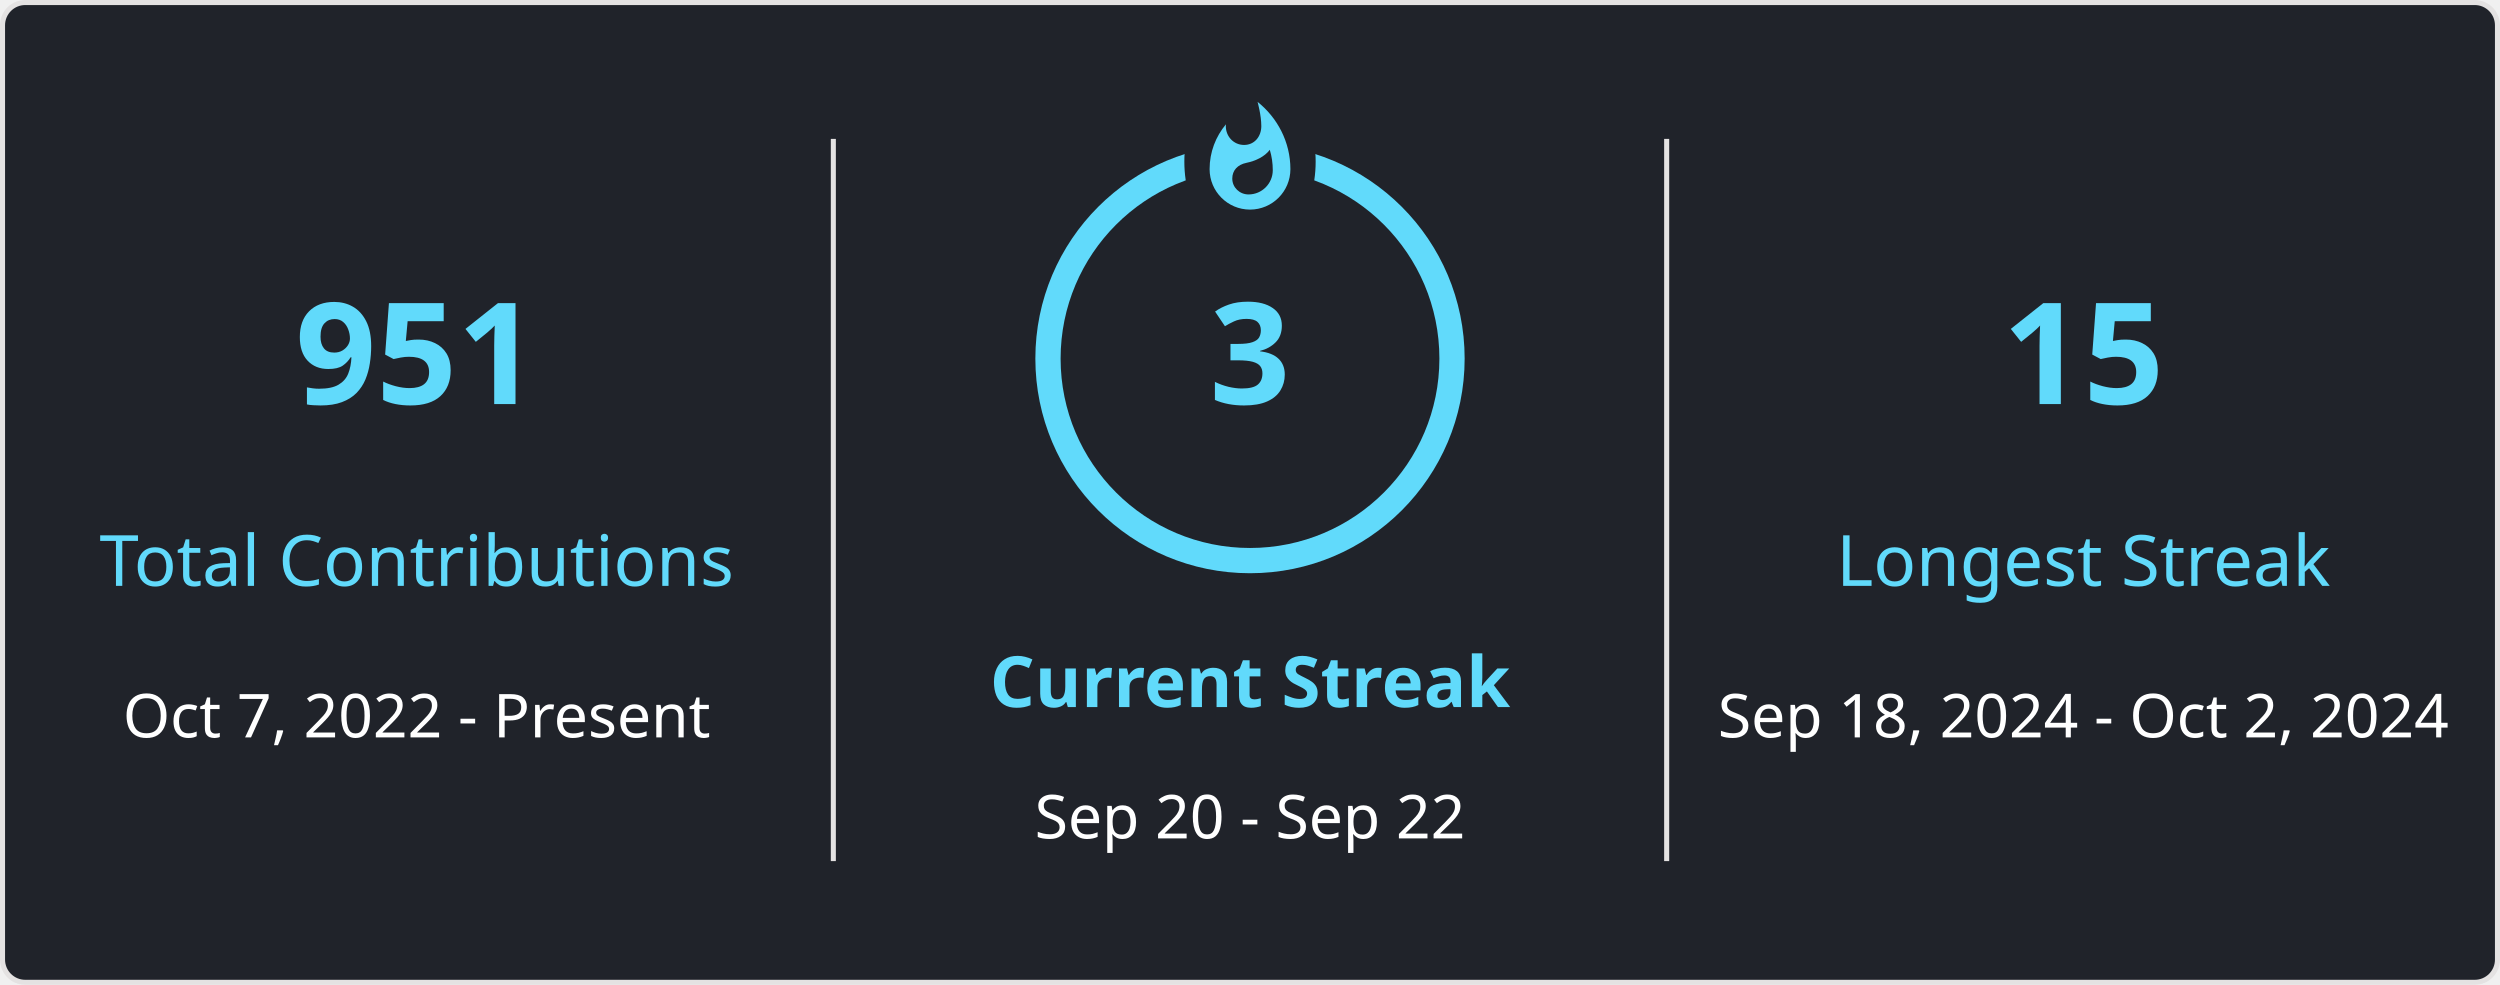
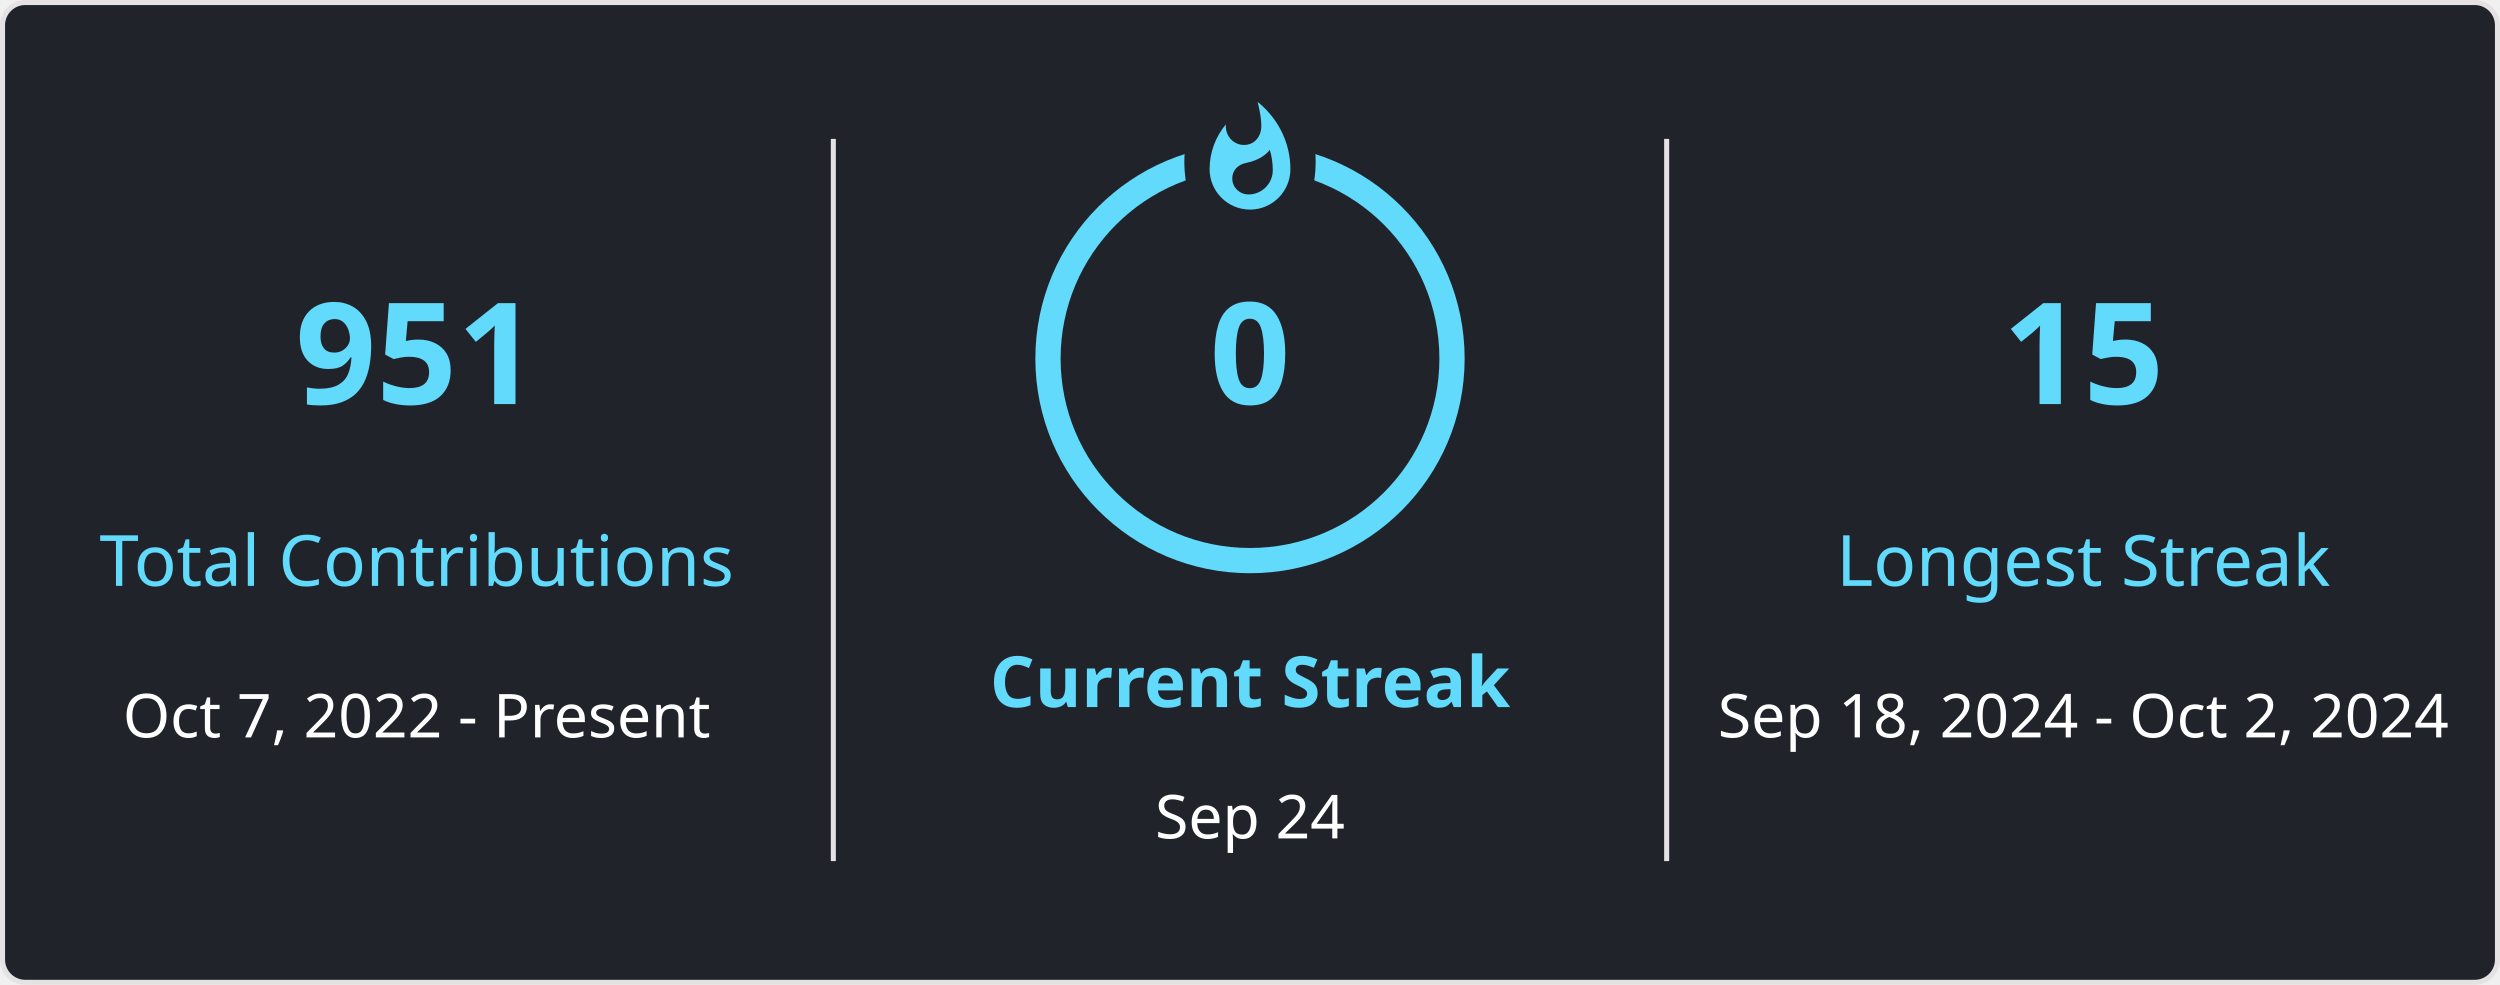
<svg xmlns="http://www.w3.org/2000/svg" style="isolation: isolate" viewBox="0 0 495 195" width="495px" height="195px" direction="ltr">
  <style>
            
            
        </style>
  <defs>
    <clipPath id="outer_rectangle">
      <rect width="495" height="195" rx="4.5" />
    </clipPath>
    <mask id="mask_out_ring_behind_fire">
      <rect width="495" height="195" fill="white" />
      <ellipse id="mask-ellipse" cx="247.5" cy="32" rx="13" ry="18" fill="black" />
    </mask>
  </defs>
  <g clip-path="url(#outer_rectangle)">
    <g style="isolation: isolate">
      <rect stroke="#E4E2E2" fill="#20232A" rx="4.5" x="0.5" y="0.5" width="494" height="194" />
    </g>
    <g style="isolation: isolate">
      <line x1="165" y1="28" x2="165" y2="170" vector-effect="non-scaling-stroke" stroke-width="1" stroke="#E4E2E2" stroke-linejoin="miter" stroke-linecap="square" stroke-miterlimit="3" />
      <line x1="330" y1="28" x2="330" y2="170" vector-effect="non-scaling-stroke" stroke-width="1" stroke="#E4E2E2" stroke-linejoin="miter" stroke-linecap="square" stroke-miterlimit="3" />
    </g>
    <g style="isolation: isolate">
      <g transform="translate(82.5, 48)">
        <text x="0" y="32" stroke-width="0" text-anchor="middle" fill="#61DAFB" stroke="none" font-family="&quot;Segoe UI&quot;, Ubuntu, sans-serif" font-weight="700" font-size="28px" font-style="normal" style="opacity: 1;">
                        951
                    </text>
      </g>
      <g transform="translate(82.5, 84)">
        <text x="0" y="32" stroke-width="0" text-anchor="middle" fill="#61DAFB" stroke="none" font-family="&quot;Segoe UI&quot;, Ubuntu, sans-serif" font-weight="400" font-size="14px" font-style="normal" style="opacity: 1;">
                        Total Contributions
                    </text>
      </g>
      <g transform="translate(82.5, 114)">
        <text x="0" y="32" stroke-width="0" text-anchor="middle" fill="#FFFFFF" stroke="none" font-family="&quot;Segoe UI&quot;, Ubuntu, sans-serif" font-weight="400" font-size="12px" font-style="normal" style="opacity: 1;">
                        Oct 7, 2022 - Present
                    </text>
      </g>
    </g>
    <g style="isolation: isolate">
      <g transform="translate(247.5, 108)">
        <text x="0" y="32" stroke-width="0" text-anchor="middle" fill="#61DAFB" stroke="none" font-family="&quot;Segoe UI&quot;, Ubuntu, sans-serif" font-weight="700" font-size="14px" font-style="normal" style="opacity: 1;">
                        Current Streak
                    </text>
      </g>
      <g transform="translate(247.5, 145)">
        <text x="0" y="21" stroke-width="0" text-anchor="middle" fill="#FFFFFF" stroke="none" font-family="&quot;Segoe UI&quot;, Ubuntu, sans-serif" font-weight="400" font-size="12px" font-style="normal" style="opacity: 1;">
-                         Sep 20 - Sep 22
+                         Sep 24
                    </text>
      </g>
      <g mask="url(#mask_out_ring_behind_fire)">
        <circle cx="247.5" cy="71" r="40" fill="none" stroke="#61DAFB" stroke-width="5" style="opacity: 1;" />
      </g>
      <g transform="translate(247.5, 19.5)" stroke-opacity="0" style="opacity: 1;">
        <path d="M -12 -0.5 L 15 -0.5 L 15 23.5 L -12 23.5 L -12 -0.5 Z" fill="none" />
        <path d="M 1.5 0.67 C 1.5 0.67 2.24 3.32 2.24 5.47 C 2.24 7.53 0.89 9.2 -1.17 9.2 C -3.23 9.2 -4.79 7.53 -4.79 5.47 L -4.76 5.11 C -6.78 7.51 -8 10.62 -8 13.99 C -8 18.41 -4.42 22 0 22 C 4.42 22 8 18.41 8 13.99 C 8 8.6 5.41 3.79 1.5 0.67 Z M -0.29 19 C -2.07 19 -3.51 17.6 -3.51 15.86 C -3.51 14.24 -2.46 13.1 -0.7 12.74 C 1.07 12.38 2.9 11.53 3.92 10.16 C 4.31 11.45 4.51 12.81 4.51 14.2 C 4.51 16.85 2.36 19 -0.29 19 Z" fill="#61DAFB" stroke-opacity="0" />
      </g>
      <g transform="translate(247.5, 48)">
        <text x="0" y="32" stroke-width="0" text-anchor="middle" fill="#61DAFB" stroke="none" font-family="&quot;Segoe UI&quot;, Ubuntu, sans-serif" font-weight="700" font-size="28px" font-style="normal" style="">
-                         3
+                         0
                    </text>
      </g>
    </g>
    <g style="isolation: isolate">
      <g transform="translate(412.5, 48)">
        <text x="0" y="32" stroke-width="0" text-anchor="middle" fill="#61DAFB" stroke="none" font-family="&quot;Segoe UI&quot;, Ubuntu, sans-serif" font-weight="700" font-size="28px" font-style="normal" style="opacity: 1;">
                        15
                    </text>
      </g>
      <g transform="translate(412.5, 84)">
        <text x="0" y="32" stroke-width="0" text-anchor="middle" fill="#61DAFB" stroke="none" font-family="&quot;Segoe UI&quot;, Ubuntu, sans-serif" font-weight="400" font-size="14px" font-style="normal" style="opacity: 1;">
                        Longest Streak
                    </text>
      </g>
      <g transform="translate(412.5, 114)">
        <text x="0" y="32" stroke-width="0" text-anchor="middle" fill="#FFFFFF" stroke="none" font-family="&quot;Segoe UI&quot;, Ubuntu, sans-serif" font-weight="400" font-size="12px" font-style="normal" style="opacity: 1;">
                        Sep 18, 2024 - Oct 2, 2024
                    </text>
      </g>
    </g>
  </g>
</svg>
